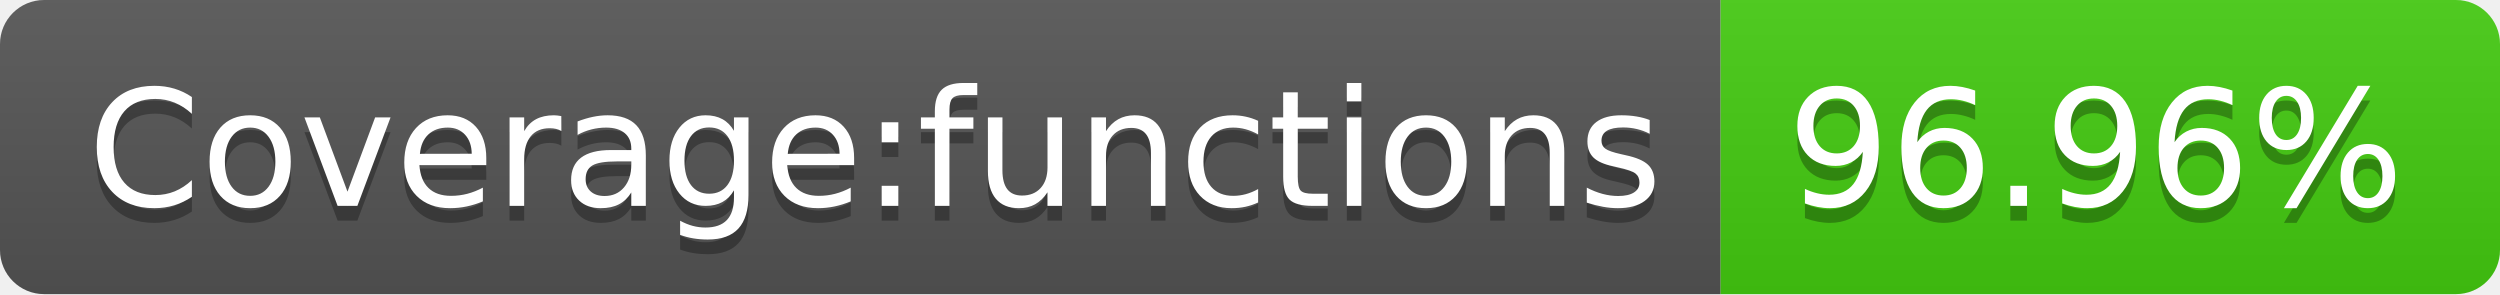
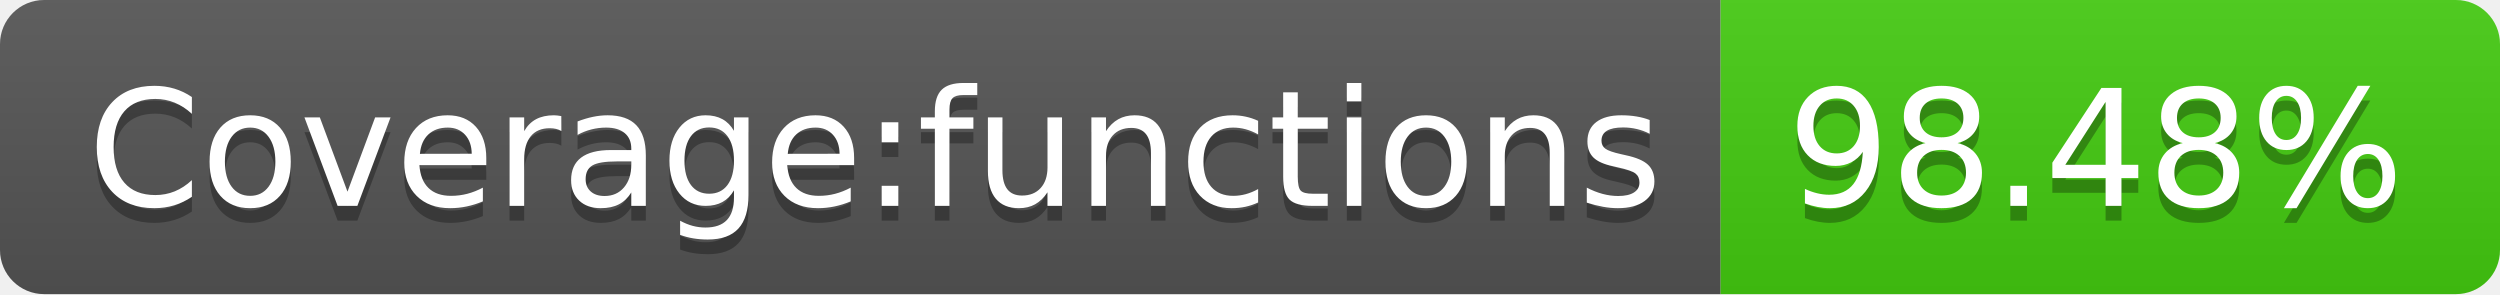
- <svg xmlns="http://www.w3.org/2000/svg" width="170" height="20" role="img" aria-label="Coverage:functions: 96.96%">
+ <svg xmlns="http://www.w3.org/2000/svg" width="170" height="20" role="img" aria-label="Coverage:functions: 98.48%">
  <linearGradient id="s" x2="0" y2="100%">
    <stop offset="0" stop-color="#bbb" stop-opacity=".1" />
    <stop offset="1" stop-opacity=".1" />
  </linearGradient>
  <clipPath id="r">
    <rect width="170" height="20" rx="3" fill="#fff" />
  </clipPath>
  <g clip-path="url(#r)">
    <rect width="117" height="20" fill="#555" />
    <rect x="117" width="53" height="20" fill="#4c1" />
    <rect width="170" height="20" fill="url(#s)" />
  </g>
  <g fill="#fff" text-anchor="middle" font-family="Verdana,Geneva,DejaVu Sans,sans-serif" text-rendering="geometricPrecision" font-size="110">
    <text aria-hidden="true" x="595" y="150" fill="#010101" fill-opacity=".3" transform="scale(.1)" textLength="1070">Coverage:functions</text>
    <text x="595" y="140" transform="scale(.1)" fill="#fff" textLength="1070">Coverage:functions</text>
-     <text aria-hidden="true" x="1425" y="150" fill="#010101" fill-opacity=".3" transform="scale(.1)" textLength="430">96.96%</text>
-     <text x="1425" y="140" transform="scale(.1)" fill="#fff" textLength="430">96.96%</text>
+     <text aria-hidden="true" x="1425" y="150" fill="#010101" fill-opacity=".3" transform="scale(.1)" textLength="430">98.48%</text>
+     <text x="1425" y="140" transform="scale(.1)" fill="#fff" textLength="430">98.48%</text>
  </g>
</svg>
